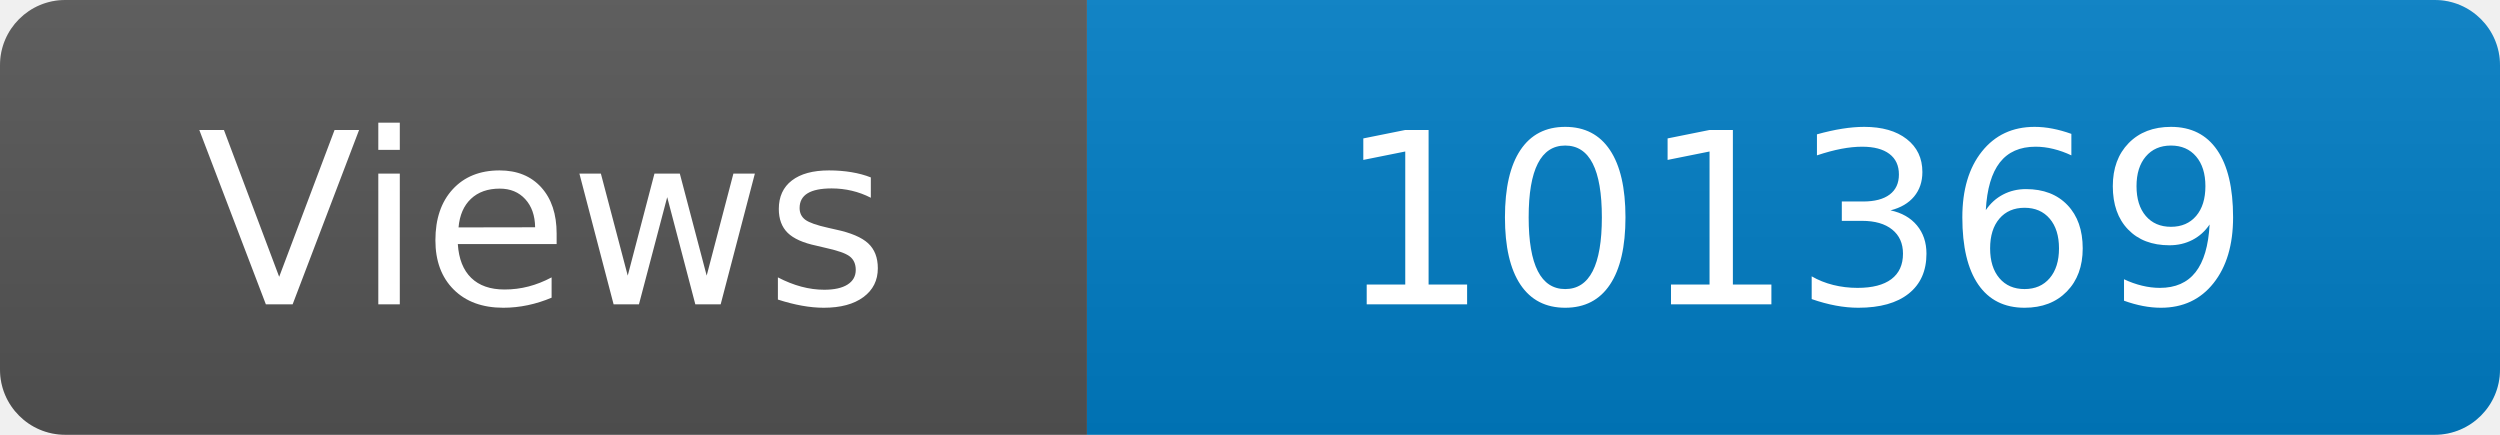
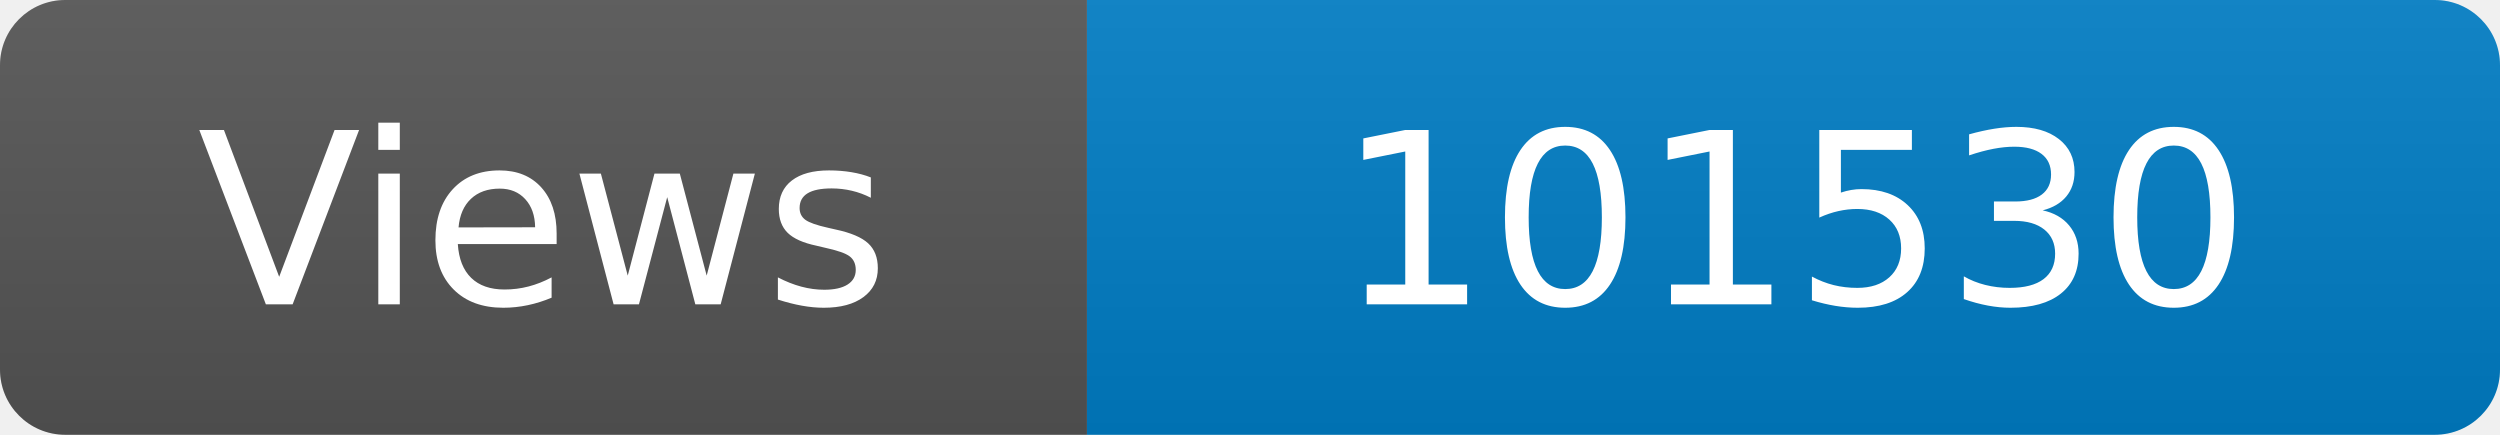
<svg xmlns="http://www.w3.org/2000/svg" width="115" height="20" role="img" aria-label="Maintained?: yes">
  <linearGradient id="s" x2="0" y2="100%">
    <stop offset="0" stop-color="#bbb" stop-opacity=".1" />
    <stop offset="1" stop-opacity=".1" />
  </linearGradient>
  <clipPath id="r">
    <rect width="115" height="20" rx="3" fill="#fff" />
  </clipPath>
  <g clip-path="url(#r)">
    <rect width="50" height="20" fill="#555" />
    <rect x="50" width="160" height="20" fill="#007ec6" />
    <rect width="115" height="20" fill="url(#s)" />
  </g>
  <g fill="#fff" text-anchor="middle" font-family="Verdana,Geneva,DejaVu Sans,sans-serif" font-size="110">
    <text x="250" y="140" transform="scale(.1)" fill="#fff">Views</text>
-     <text x="825" y="140" transform="scale(.1)" fill="#fff">101369</text>
+     <text x="825" y="140" transform="scale(.1)" fill="#fff">101530</text>
  </g>
</svg>
